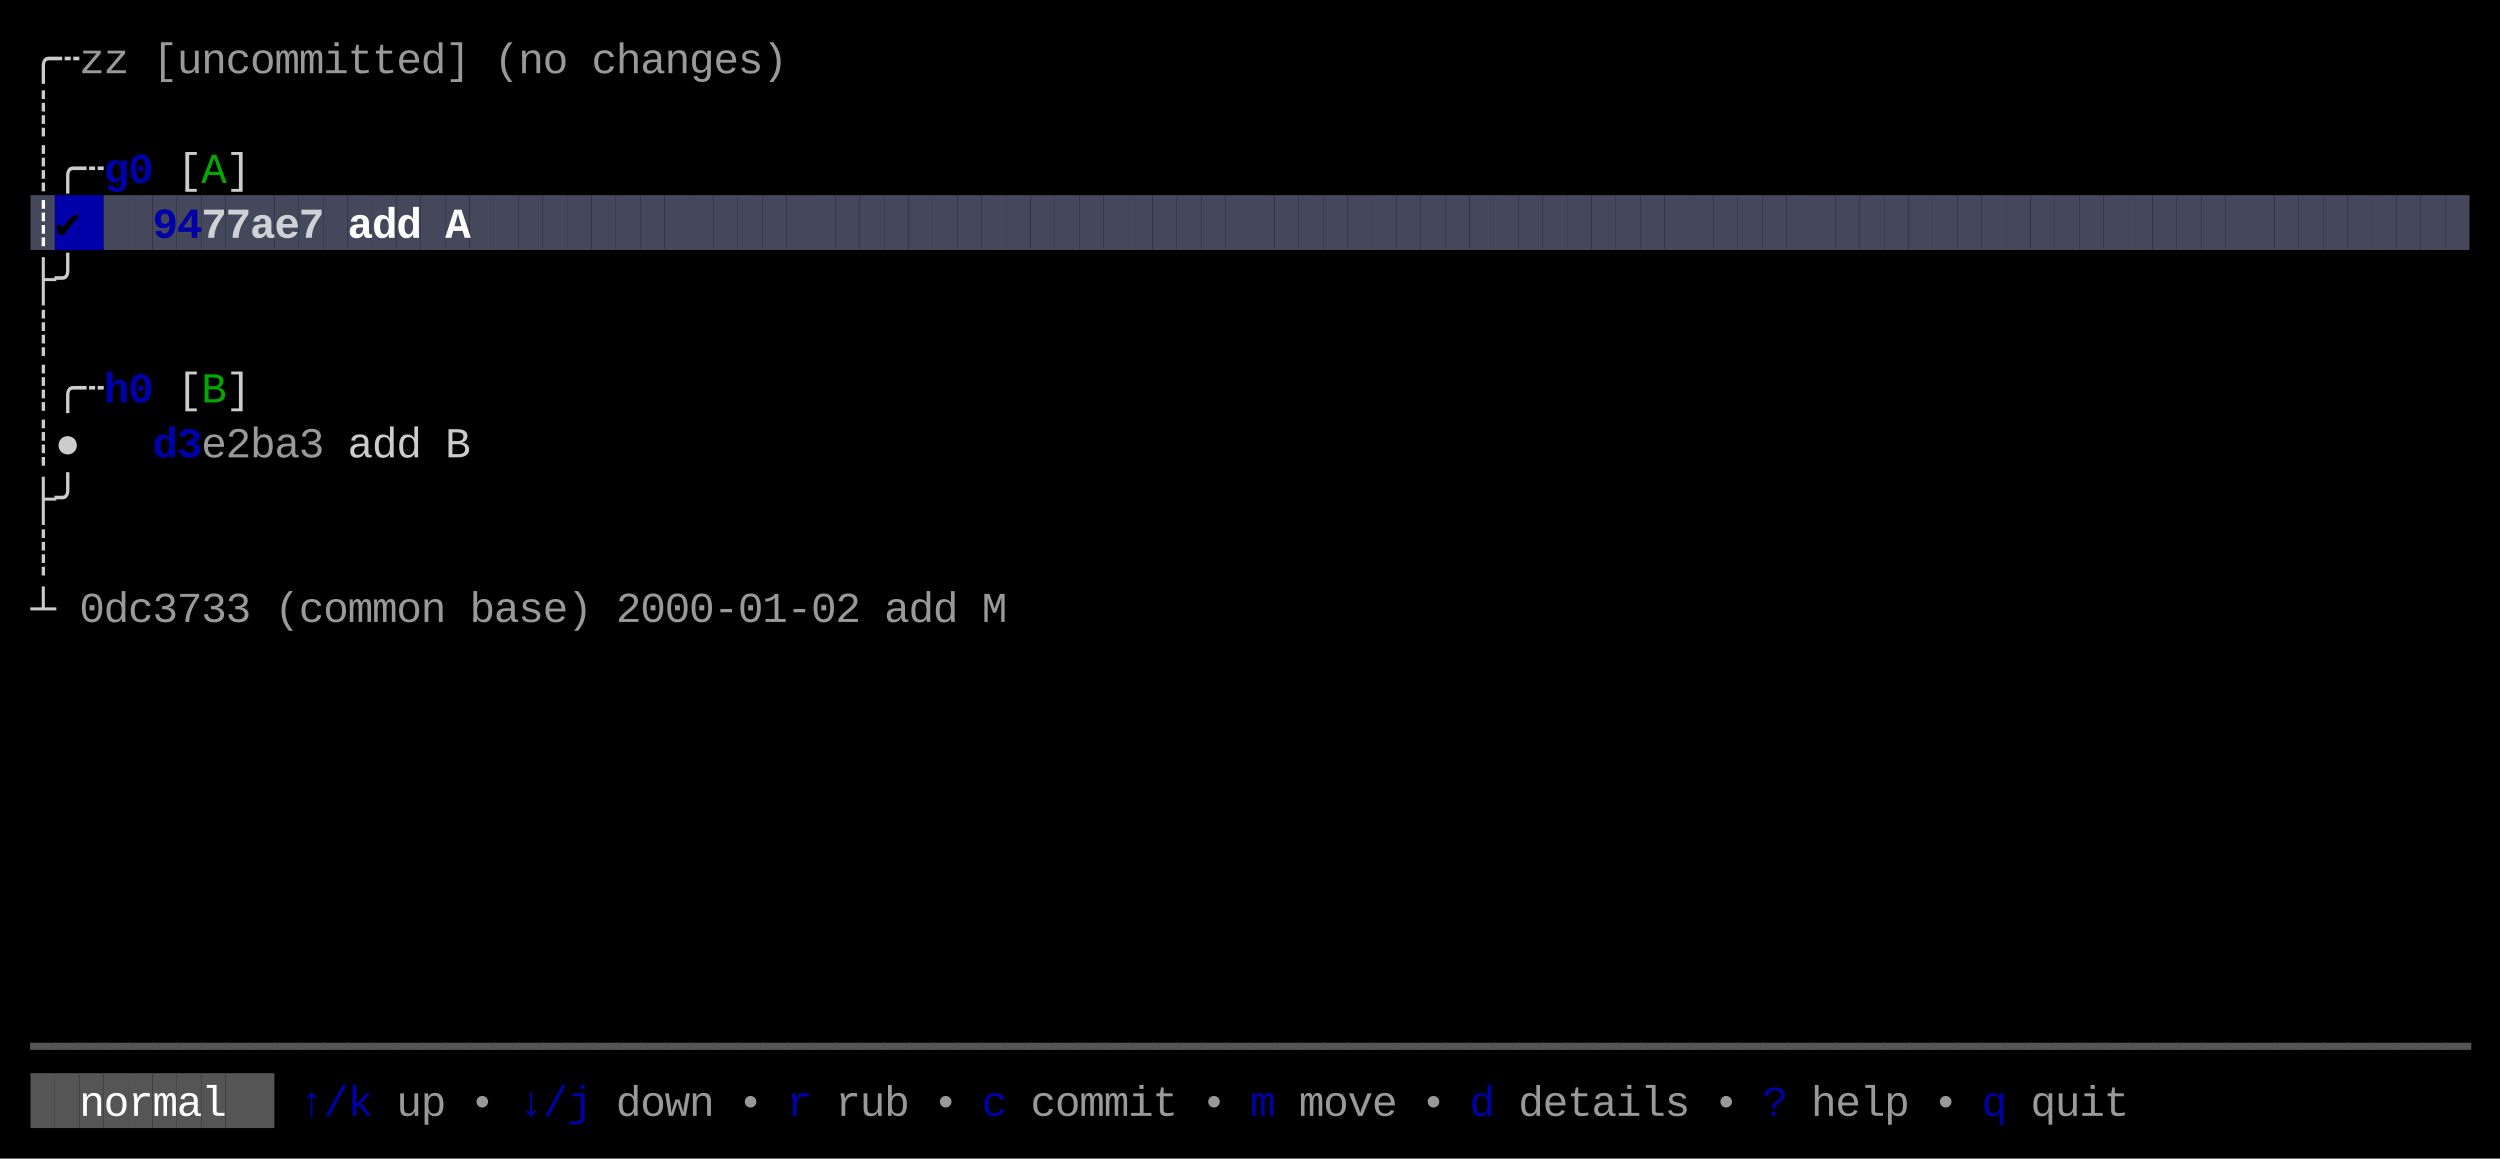
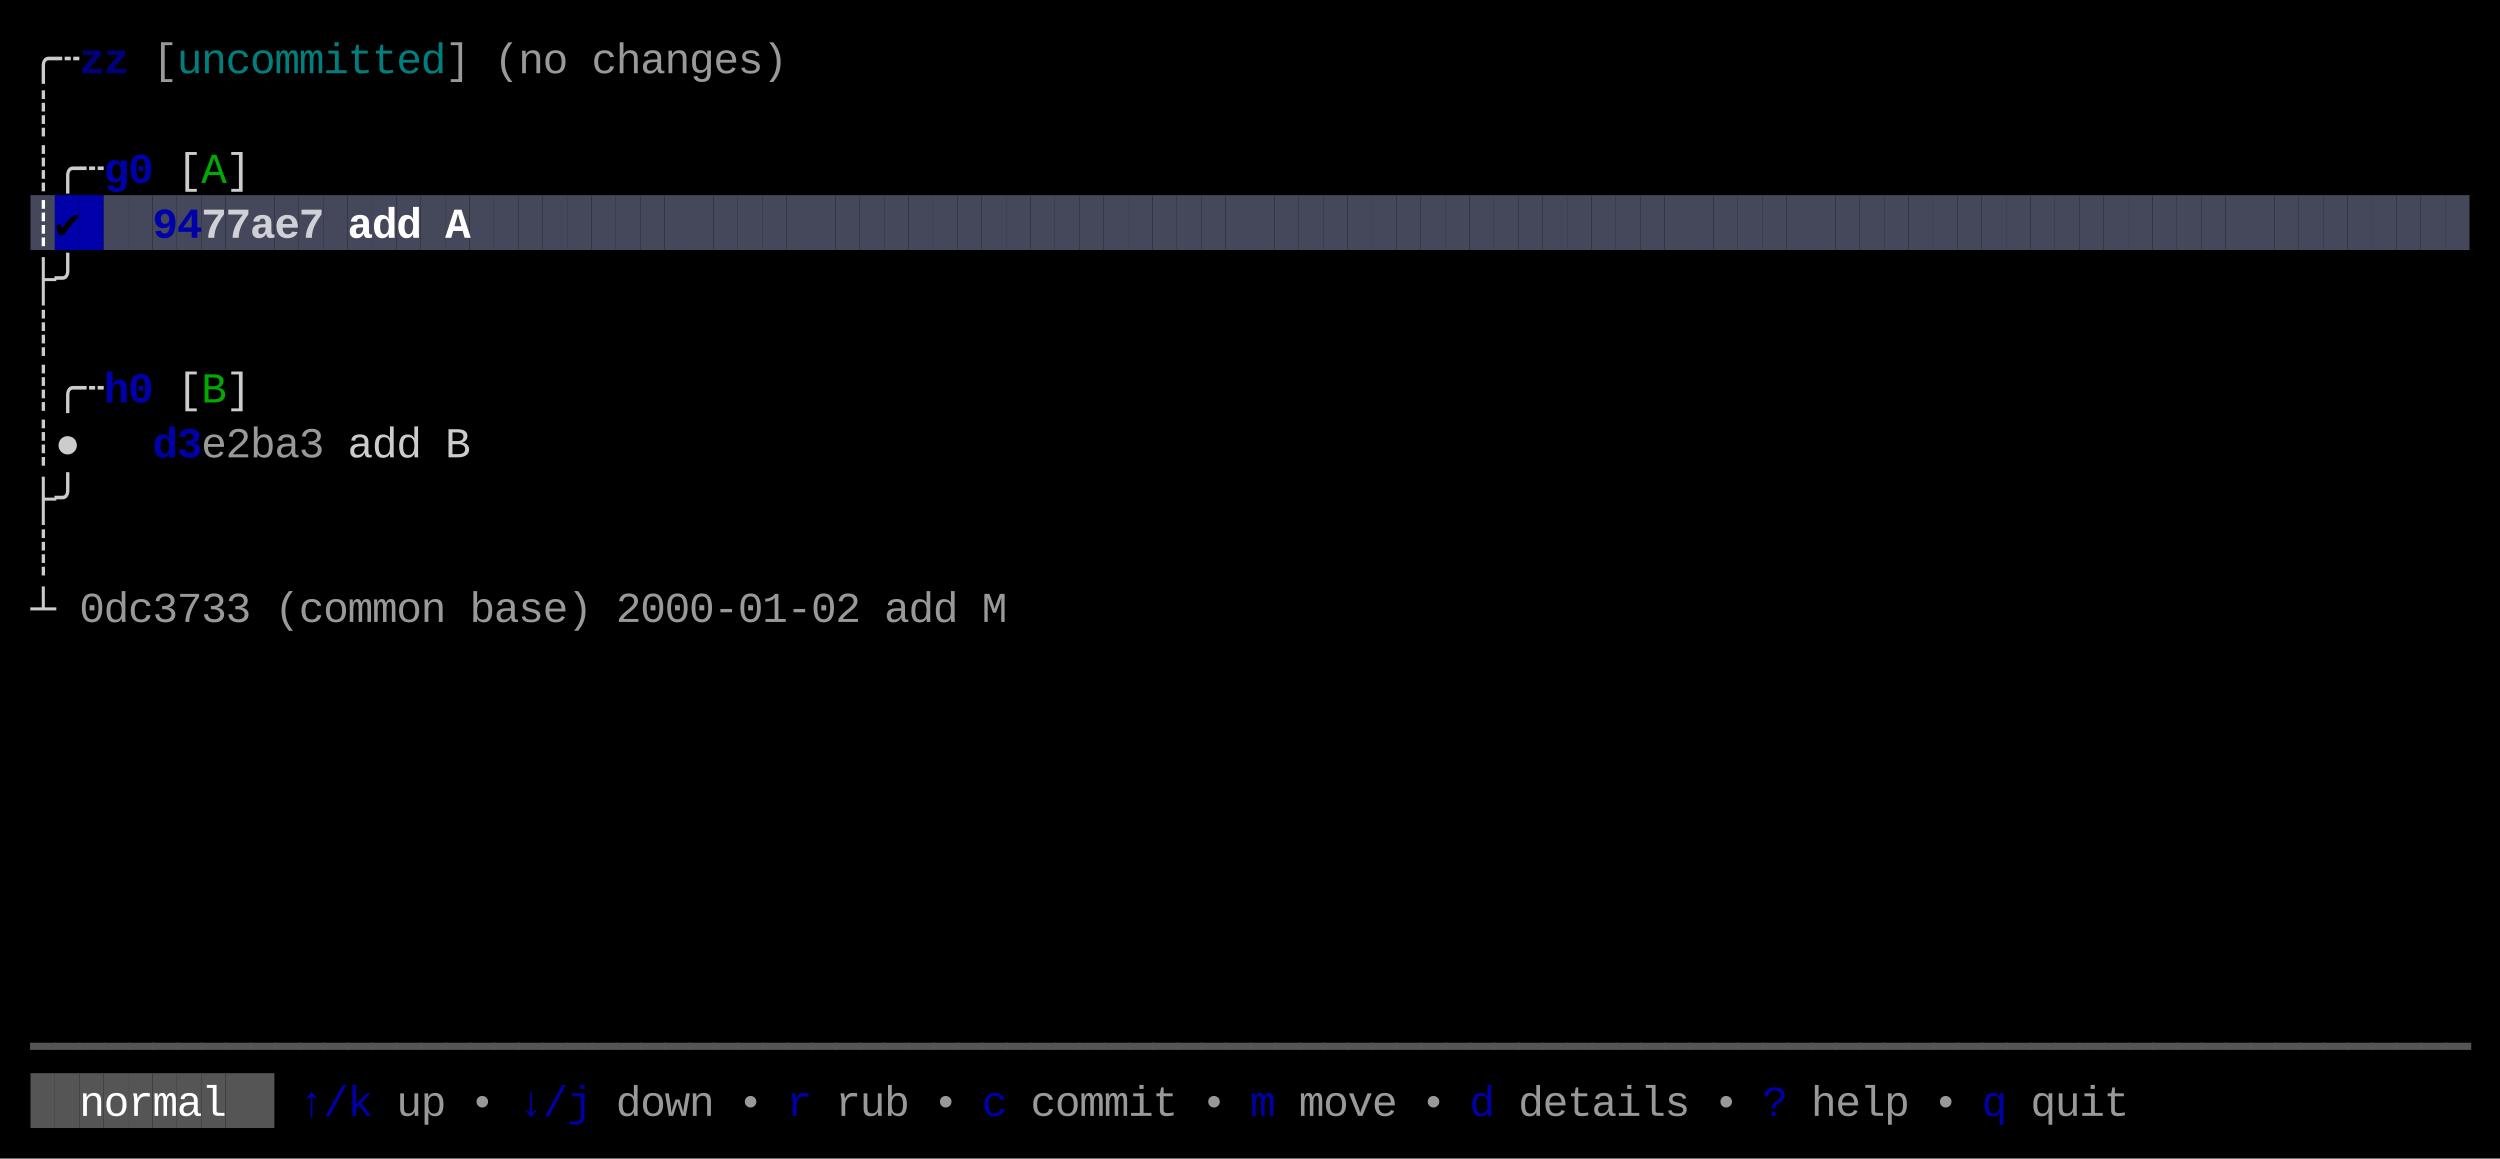
<svg xmlns="http://www.w3.org/2000/svg" width="820" height="380" viewBox="0 0 820 380">
  <rect x="0" y="0" width="820" height="380" fill="#000000" />
  <rect x="10" y="64" width="8" height="18" fill="#45475A" />
  <rect x="18" y="64" width="8" height="18" fill="#0000AA" />
  <rect x="26" y="64" width="8" height="18" fill="#0000AA" />
  <rect x="34" y="64" width="8" height="18" fill="#45475A" />
  <rect x="42" y="64" width="8" height="18" fill="#45475A" />
  <rect x="50" y="64" width="8" height="18" fill="#45475A" />
  <rect x="58" y="64" width="8" height="18" fill="#45475A" />
  <rect x="66" y="64" width="8" height="18" fill="#45475A" />
  <rect x="74" y="64" width="8" height="18" fill="#45475A" />
  <rect x="82" y="64" width="8" height="18" fill="#45475A" />
  <rect x="90" y="64" width="8" height="18" fill="#45475A" />
  <rect x="98" y="64" width="8" height="18" fill="#45475A" />
  <rect x="106" y="64" width="8" height="18" fill="#45475A" />
  <rect x="114" y="64" width="8" height="18" fill="#45475A" />
  <rect x="122" y="64" width="8" height="18" fill="#45475A" />
  <rect x="130" y="64" width="8" height="18" fill="#45475A" />
  <rect x="138" y="64" width="8" height="18" fill="#45475A" />
  <rect x="146" y="64" width="8" height="18" fill="#45475A" />
  <rect x="154" y="64" width="8" height="18" fill="#45475A" />
  <rect x="162" y="64" width="8" height="18" fill="#45475A" />
  <rect x="170" y="64" width="8" height="18" fill="#45475A" />
  <rect x="178" y="64" width="8" height="18" fill="#45475A" />
  <rect x="186" y="64" width="8" height="18" fill="#45475A" />
  <rect x="194" y="64" width="8" height="18" fill="#45475A" />
  <rect x="202" y="64" width="8" height="18" fill="#45475A" />
  <rect x="210" y="64" width="8" height="18" fill="#45475A" />
  <rect x="218" y="64" width="8" height="18" fill="#45475A" />
  <rect x="226" y="64" width="8" height="18" fill="#45475A" />
  <rect x="234" y="64" width="8" height="18" fill="#45475A" />
  <rect x="242" y="64" width="8" height="18" fill="#45475A" />
  <rect x="250" y="64" width="8" height="18" fill="#45475A" />
  <rect x="258" y="64" width="8" height="18" fill="#45475A" />
  <rect x="266" y="64" width="8" height="18" fill="#45475A" />
  <rect x="274" y="64" width="8" height="18" fill="#45475A" />
  <rect x="282" y="64" width="8" height="18" fill="#45475A" />
  <rect x="290" y="64" width="8" height="18" fill="#45475A" />
  <rect x="298" y="64" width="8" height="18" fill="#45475A" />
  <rect x="306" y="64" width="8" height="18" fill="#45475A" />
  <rect x="314" y="64" width="8" height="18" fill="#45475A" />
  <rect x="322" y="64" width="8" height="18" fill="#45475A" />
  <rect x="330" y="64" width="8" height="18" fill="#45475A" />
  <rect x="338" y="64" width="8" height="18" fill="#45475A" />
  <rect x="346" y="64" width="8" height="18" fill="#45475A" />
  <rect x="354" y="64" width="8" height="18" fill="#45475A" />
  <rect x="362" y="64" width="8" height="18" fill="#45475A" />
  <rect x="370" y="64" width="8" height="18" fill="#45475A" />
  <rect x="378" y="64" width="8" height="18" fill="#45475A" />
  <rect x="386" y="64" width="8" height="18" fill="#45475A" />
  <rect x="394" y="64" width="8" height="18" fill="#45475A" />
  <rect x="402" y="64" width="8" height="18" fill="#45475A" />
  <rect x="410" y="64" width="8" height="18" fill="#45475A" />
  <rect x="418" y="64" width="8" height="18" fill="#45475A" />
  <rect x="426" y="64" width="8" height="18" fill="#45475A" />
  <rect x="434" y="64" width="8" height="18" fill="#45475A" />
  <rect x="442" y="64" width="8" height="18" fill="#45475A" />
  <rect x="450" y="64" width="8" height="18" fill="#45475A" />
  <rect x="458" y="64" width="8" height="18" fill="#45475A" />
  <rect x="466" y="64" width="8" height="18" fill="#45475A" />
  <rect x="474" y="64" width="8" height="18" fill="#45475A" />
  <rect x="482" y="64" width="8" height="18" fill="#45475A" />
  <rect x="490" y="64" width="8" height="18" fill="#45475A" />
  <rect x="498" y="64" width="8" height="18" fill="#45475A" />
  <rect x="506" y="64" width="8" height="18" fill="#45475A" />
  <rect x="514" y="64" width="8" height="18" fill="#45475A" />
  <rect x="522" y="64" width="8" height="18" fill="#45475A" />
  <rect x="530" y="64" width="8" height="18" fill="#45475A" />
  <rect x="538" y="64" width="8" height="18" fill="#45475A" />
  <rect x="546" y="64" width="8" height="18" fill="#45475A" />
  <rect x="554" y="64" width="8" height="18" fill="#45475A" />
  <rect x="562" y="64" width="8" height="18" fill="#45475A" />
  <rect x="570" y="64" width="8" height="18" fill="#45475A" />
  <rect x="578" y="64" width="8" height="18" fill="#45475A" />
  <rect x="586" y="64" width="8" height="18" fill="#45475A" />
  <rect x="594" y="64" width="8" height="18" fill="#45475A" />
  <rect x="602" y="64" width="8" height="18" fill="#45475A" />
  <rect x="610" y="64" width="8" height="18" fill="#45475A" />
  <rect x="618" y="64" width="8" height="18" fill="#45475A" />
  <rect x="626" y="64" width="8" height="18" fill="#45475A" />
  <rect x="634" y="64" width="8" height="18" fill="#45475A" />
  <rect x="642" y="64" width="8" height="18" fill="#45475A" />
  <rect x="650" y="64" width="8" height="18" fill="#45475A" />
  <rect x="658" y="64" width="8" height="18" fill="#45475A" />
  <rect x="666" y="64" width="8" height="18" fill="#45475A" />
  <rect x="674" y="64" width="8" height="18" fill="#45475A" />
  <rect x="682" y="64" width="8" height="18" fill="#45475A" />
  <rect x="690" y="64" width="8" height="18" fill="#45475A" />
  <rect x="698" y="64" width="8" height="18" fill="#45475A" />
  <rect x="706" y="64" width="8" height="18" fill="#45475A" />
  <rect x="714" y="64" width="8" height="18" fill="#45475A" />
  <rect x="722" y="64" width="8" height="18" fill="#45475A" />
  <rect x="730" y="64" width="8" height="18" fill="#45475A" />
  <rect x="738" y="64" width="8" height="18" fill="#45475A" />
  <rect x="746" y="64" width="8" height="18" fill="#45475A" />
  <rect x="754" y="64" width="8" height="18" fill="#45475A" />
  <rect x="762" y="64" width="8" height="18" fill="#45475A" />
  <rect x="770" y="64" width="8" height="18" fill="#45475A" />
  <rect x="778" y="64" width="8" height="18" fill="#45475A" />
  <rect x="786" y="64" width="8" height="18" fill="#45475A" />
  <rect x="794" y="64" width="8" height="18" fill="#45475A" />
  <rect x="802" y="64" width="8" height="18" fill="#45475A" />
  <rect x="10" y="352" width="8" height="18" fill="#555555" />
  <rect x="18" y="352" width="8" height="18" fill="#555555" />
  <rect x="26" y="352" width="8" height="18" fill="#555555" />
  <rect x="34" y="352" width="8" height="18" fill="#555555" />
  <rect x="42" y="352" width="8" height="18" fill="#555555" />
  <rect x="50" y="352" width="8" height="18" fill="#555555" />
  <rect x="58" y="352" width="8" height="18" fill="#555555" />
  <rect x="66" y="352" width="8" height="18" fill="#555555" />
  <rect x="74" y="352" width="8" height="18" fill="#555555" />
  <rect x="82" y="352" width="8" height="18" fill="#555555" />
  <text x="10" y="24" style="fill:#CCCCCC;" font-family="Menlo, Monaco, 'Courier New', monospace" font-size="14" xml:space="preserve">╭</text>
  <text x="18" y="24" style="fill:#CCCCCC;" font-family="Menlo, Monaco, 'Courier New', monospace" font-size="14" xml:space="preserve">┄</text>
-   <text x="26" y="24" style="fill:#CCCCCC;opacity:0.75;" font-family="Menlo, Monaco, 'Courier New', monospace" font-size="14" xml:space="preserve">z</text>
-   <text x="34" y="24" style="fill:#CCCCCC;opacity:0.75;" font-family="Menlo, Monaco, 'Courier New', monospace" font-size="14" xml:space="preserve">z</text>
+   <text x="26" y="24" style="fill:#0000AA;font-weight:bold;opacity:0.75;" font-family="Menlo, Monaco, 'Courier New', monospace" font-size="14" xml:space="preserve">z</text>
+   <text x="34" y="24" style="fill:#0000AA;font-weight:bold;opacity:0.75;" font-family="Menlo, Monaco, 'Courier New', monospace" font-size="14" xml:space="preserve">z</text>
  <text x="50" y="24" style="fill:#CCCCCC;opacity:0.75;" font-family="Menlo, Monaco, 'Courier New', monospace" font-size="14" xml:space="preserve">[</text>
-   <text x="58" y="24" style="fill:#CCCCCC;opacity:0.75;" font-family="Menlo, Monaco, 'Courier New', monospace" font-size="14" xml:space="preserve">u</text>
-   <text x="66" y="24" style="fill:#CCCCCC;opacity:0.75;" font-family="Menlo, Monaco, 'Courier New', monospace" font-size="14" xml:space="preserve">n</text>
-   <text x="74" y="24" style="fill:#CCCCCC;opacity:0.75;" font-family="Menlo, Monaco, 'Courier New', monospace" font-size="14" xml:space="preserve">c</text>
-   <text x="82" y="24" style="fill:#CCCCCC;opacity:0.75;" font-family="Menlo, Monaco, 'Courier New', monospace" font-size="14" xml:space="preserve">o</text>
-   <text x="90" y="24" style="fill:#CCCCCC;opacity:0.75;" font-family="Menlo, Monaco, 'Courier New', monospace" font-size="14" xml:space="preserve">m</text>
-   <text x="98" y="24" style="fill:#CCCCCC;opacity:0.75;" font-family="Menlo, Monaco, 'Courier New', monospace" font-size="14" xml:space="preserve">m</text>
-   <text x="106" y="24" style="fill:#CCCCCC;opacity:0.75;" font-family="Menlo, Monaco, 'Courier New', monospace" font-size="14" xml:space="preserve">i</text>
-   <text x="114" y="24" style="fill:#CCCCCC;opacity:0.75;" font-family="Menlo, Monaco, 'Courier New', monospace" font-size="14" xml:space="preserve">t</text>
-   <text x="122" y="24" style="fill:#CCCCCC;opacity:0.75;" font-family="Menlo, Monaco, 'Courier New', monospace" font-size="14" xml:space="preserve">t</text>
-   <text x="130" y="24" style="fill:#CCCCCC;opacity:0.75;" font-family="Menlo, Monaco, 'Courier New', monospace" font-size="14" xml:space="preserve">e</text>
-   <text x="138" y="24" style="fill:#CCCCCC;opacity:0.75;" font-family="Menlo, Monaco, 'Courier New', monospace" font-size="14" xml:space="preserve">d</text>
+   <text x="58" y="24" style="fill:#00AAAA;opacity:0.75;" font-family="Menlo, Monaco, 'Courier New', monospace" font-size="14" xml:space="preserve">u</text>
+   <text x="66" y="24" style="fill:#00AAAA;opacity:0.75;" font-family="Menlo, Monaco, 'Courier New', monospace" font-size="14" xml:space="preserve">n</text>
+   <text x="74" y="24" style="fill:#00AAAA;opacity:0.75;" font-family="Menlo, Monaco, 'Courier New', monospace" font-size="14" xml:space="preserve">c</text>
+   <text x="82" y="24" style="fill:#00AAAA;opacity:0.75;" font-family="Menlo, Monaco, 'Courier New', monospace" font-size="14" xml:space="preserve">o</text>
+   <text x="90" y="24" style="fill:#00AAAA;opacity:0.75;" font-family="Menlo, Monaco, 'Courier New', monospace" font-size="14" xml:space="preserve">m</text>
+   <text x="98" y="24" style="fill:#00AAAA;opacity:0.75;" font-family="Menlo, Monaco, 'Courier New', monospace" font-size="14" xml:space="preserve">m</text>
+   <text x="106" y="24" style="fill:#00AAAA;opacity:0.75;" font-family="Menlo, Monaco, 'Courier New', monospace" font-size="14" xml:space="preserve">i</text>
+   <text x="114" y="24" style="fill:#00AAAA;opacity:0.75;" font-family="Menlo, Monaco, 'Courier New', monospace" font-size="14" xml:space="preserve">t</text>
+   <text x="122" y="24" style="fill:#00AAAA;opacity:0.75;" font-family="Menlo, Monaco, 'Courier New', monospace" font-size="14" xml:space="preserve">t</text>
+   <text x="130" y="24" style="fill:#00AAAA;opacity:0.75;" font-family="Menlo, Monaco, 'Courier New', monospace" font-size="14" xml:space="preserve">e</text>
+   <text x="138" y="24" style="fill:#00AAAA;opacity:0.75;" font-family="Menlo, Monaco, 'Courier New', monospace" font-size="14" xml:space="preserve">d</text>
  <text x="146" y="24" style="fill:#CCCCCC;opacity:0.75;" font-family="Menlo, Monaco, 'Courier New', monospace" font-size="14" xml:space="preserve">]</text>
  <text x="162" y="24" style="fill:#CCCCCC;opacity:0.75;" font-family="Menlo, Monaco, 'Courier New', monospace" font-size="14" xml:space="preserve">(</text>
  <text x="170" y="24" style="fill:#CCCCCC;opacity:0.75;" font-family="Menlo, Monaco, 'Courier New', monospace" font-size="14" xml:space="preserve">n</text>
  <text x="178" y="24" style="fill:#CCCCCC;opacity:0.75;" font-family="Menlo, Monaco, 'Courier New', monospace" font-size="14" xml:space="preserve">o</text>
  <text x="194" y="24" style="fill:#CCCCCC;opacity:0.75;" font-family="Menlo, Monaco, 'Courier New', monospace" font-size="14" xml:space="preserve">c</text>
  <text x="202" y="24" style="fill:#CCCCCC;opacity:0.75;" font-family="Menlo, Monaco, 'Courier New', monospace" font-size="14" xml:space="preserve">h</text>
  <text x="210" y="24" style="fill:#CCCCCC;opacity:0.75;" font-family="Menlo, Monaco, 'Courier New', monospace" font-size="14" xml:space="preserve">a</text>
  <text x="218" y="24" style="fill:#CCCCCC;opacity:0.75;" font-family="Menlo, Monaco, 'Courier New', monospace" font-size="14" xml:space="preserve">n</text>
  <text x="226" y="24" style="fill:#CCCCCC;opacity:0.75;" font-family="Menlo, Monaco, 'Courier New', monospace" font-size="14" xml:space="preserve">g</text>
  <text x="234" y="24" style="fill:#CCCCCC;opacity:0.75;" font-family="Menlo, Monaco, 'Courier New', monospace" font-size="14" xml:space="preserve">e</text>
  <text x="242" y="24" style="fill:#CCCCCC;opacity:0.75;" font-family="Menlo, Monaco, 'Courier New', monospace" font-size="14" xml:space="preserve">s</text>
  <text x="250" y="24" style="fill:#CCCCCC;opacity:0.75;" font-family="Menlo, Monaco, 'Courier New', monospace" font-size="14" xml:space="preserve">)</text>
  <text x="10" y="42" style="fill:#CCCCCC;" font-family="Menlo, Monaco, 'Courier New', monospace" font-size="14" xml:space="preserve">┊</text>
  <text x="10" y="60" style="fill:#CCCCCC;" font-family="Menlo, Monaco, 'Courier New', monospace" font-size="14" xml:space="preserve">┊</text>
  <text x="18" y="60" style="fill:#CCCCCC;" font-family="Menlo, Monaco, 'Courier New', monospace" font-size="14" xml:space="preserve">╭</text>
  <text x="26" y="60" style="fill:#CCCCCC;" font-family="Menlo, Monaco, 'Courier New', monospace" font-size="14" xml:space="preserve">┄</text>
  <text x="34" y="60" style="fill:#0000AA;font-weight:bold;" font-family="Menlo, Monaco, 'Courier New', monospace" font-size="14" xml:space="preserve">g</text>
  <text x="42" y="60" style="fill:#0000AA;font-weight:bold;" font-family="Menlo, Monaco, 'Courier New', monospace" font-size="14" xml:space="preserve">0</text>
  <text x="58" y="60" style="fill:#CCCCCC;" font-family="Menlo, Monaco, 'Courier New', monospace" font-size="14" xml:space="preserve">[</text>
  <text x="66" y="60" style="fill:#00AA00;" font-family="Menlo, Monaco, 'Courier New', monospace" font-size="14" xml:space="preserve">A</text>
  <text x="74" y="60" style="fill:#CCCCCC;" font-family="Menlo, Monaco, 'Courier New', monospace" font-size="14" xml:space="preserve">]</text>
  <text x="10" y="78" style="fill:#FFFFFF;font-weight:bold;" font-family="Menlo, Monaco, 'Courier New', monospace" font-size="14" xml:space="preserve">┊</text>
  <text x="18" y="78" style="fill:#000000;font-weight:bold;" font-family="Menlo, Monaco, 'Courier New', monospace" font-size="14" xml:space="preserve">✔︎</text>
  <text x="50" y="78" style="fill:#0000AA;font-weight:bold;" font-family="Menlo, Monaco, 'Courier New', monospace" font-size="14" xml:space="preserve">9</text>
  <text x="58" y="78" style="fill:#0000AA;font-weight:bold;" font-family="Menlo, Monaco, 'Courier New', monospace" font-size="14" xml:space="preserve">4</text>
  <text x="66" y="78" style="fill:#FFFFFF;font-weight:bold;opacity:0.75;" font-family="Menlo, Monaco, 'Courier New', monospace" font-size="14" xml:space="preserve">7</text>
  <text x="74" y="78" style="fill:#FFFFFF;font-weight:bold;opacity:0.75;" font-family="Menlo, Monaco, 'Courier New', monospace" font-size="14" xml:space="preserve">7</text>
  <text x="82" y="78" style="fill:#FFFFFF;font-weight:bold;opacity:0.75;" font-family="Menlo, Monaco, 'Courier New', monospace" font-size="14" xml:space="preserve">a</text>
  <text x="90" y="78" style="fill:#FFFFFF;font-weight:bold;opacity:0.75;" font-family="Menlo, Monaco, 'Courier New', monospace" font-size="14" xml:space="preserve">e</text>
  <text x="98" y="78" style="fill:#FFFFFF;font-weight:bold;opacity:0.75;" font-family="Menlo, Monaco, 'Courier New', monospace" font-size="14" xml:space="preserve">7</text>
  <text x="114" y="78" style="fill:#FFFFFF;font-weight:bold;" font-family="Menlo, Monaco, 'Courier New', monospace" font-size="14" xml:space="preserve">a</text>
  <text x="122" y="78" style="fill:#FFFFFF;font-weight:bold;" font-family="Menlo, Monaco, 'Courier New', monospace" font-size="14" xml:space="preserve">d</text>
  <text x="130" y="78" style="fill:#FFFFFF;font-weight:bold;" font-family="Menlo, Monaco, 'Courier New', monospace" font-size="14" xml:space="preserve">d</text>
  <text x="146" y="78" style="fill:#FFFFFF;font-weight:bold;" font-family="Menlo, Monaco, 'Courier New', monospace" font-size="14" xml:space="preserve">A</text>
  <text x="10" y="96" style="fill:#CCCCCC;" font-family="Menlo, Monaco, 'Courier New', monospace" font-size="14" xml:space="preserve">├</text>
  <text x="18" y="96" style="fill:#CCCCCC;" font-family="Menlo, Monaco, 'Courier New', monospace" font-size="14" xml:space="preserve">╯</text>
  <text x="10" y="114" style="fill:#CCCCCC;" font-family="Menlo, Monaco, 'Courier New', monospace" font-size="14" xml:space="preserve">┊</text>
  <text x="10" y="132" style="fill:#CCCCCC;" font-family="Menlo, Monaco, 'Courier New', monospace" font-size="14" xml:space="preserve">┊</text>
  <text x="18" y="132" style="fill:#CCCCCC;" font-family="Menlo, Monaco, 'Courier New', monospace" font-size="14" xml:space="preserve">╭</text>
  <text x="26" y="132" style="fill:#CCCCCC;" font-family="Menlo, Monaco, 'Courier New', monospace" font-size="14" xml:space="preserve">┄</text>
  <text x="34" y="132" style="fill:#0000AA;font-weight:bold;" font-family="Menlo, Monaco, 'Courier New', monospace" font-size="14" xml:space="preserve">h</text>
  <text x="42" y="132" style="fill:#0000AA;font-weight:bold;" font-family="Menlo, Monaco, 'Courier New', monospace" font-size="14" xml:space="preserve">0</text>
  <text x="58" y="132" style="fill:#CCCCCC;" font-family="Menlo, Monaco, 'Courier New', monospace" font-size="14" xml:space="preserve">[</text>
  <text x="66" y="132" style="fill:#00AA00;" font-family="Menlo, Monaco, 'Courier New', monospace" font-size="14" xml:space="preserve">B</text>
  <text x="74" y="132" style="fill:#CCCCCC;" font-family="Menlo, Monaco, 'Courier New', monospace" font-size="14" xml:space="preserve">]</text>
  <text x="10" y="150" style="fill:#CCCCCC;" font-family="Menlo, Monaco, 'Courier New', monospace" font-size="14" xml:space="preserve">┊</text>
  <text x="18" y="150" style="fill:#CCCCCC;" font-family="Menlo, Monaco, 'Courier New', monospace" font-size="14" xml:space="preserve">●</text>
  <text x="50" y="150" style="fill:#0000AA;font-weight:bold;" font-family="Menlo, Monaco, 'Courier New', monospace" font-size="14" xml:space="preserve">d</text>
  <text x="58" y="150" style="fill:#0000AA;font-weight:bold;" font-family="Menlo, Monaco, 'Courier New', monospace" font-size="14" xml:space="preserve">3</text>
  <text x="66" y="150" style="fill:#CCCCCC;opacity:0.75;" font-family="Menlo, Monaco, 'Courier New', monospace" font-size="14" xml:space="preserve">e</text>
  <text x="74" y="150" style="fill:#CCCCCC;opacity:0.75;" font-family="Menlo, Monaco, 'Courier New', monospace" font-size="14" xml:space="preserve">2</text>
  <text x="82" y="150" style="fill:#CCCCCC;opacity:0.75;" font-family="Menlo, Monaco, 'Courier New', monospace" font-size="14" xml:space="preserve">b</text>
  <text x="90" y="150" style="fill:#CCCCCC;opacity:0.75;" font-family="Menlo, Monaco, 'Courier New', monospace" font-size="14" xml:space="preserve">a</text>
  <text x="98" y="150" style="fill:#CCCCCC;opacity:0.75;" font-family="Menlo, Monaco, 'Courier New', monospace" font-size="14" xml:space="preserve">3</text>
  <text x="114" y="150" style="fill:#CCCCCC;" font-family="Menlo, Monaco, 'Courier New', monospace" font-size="14" xml:space="preserve">a</text>
  <text x="122" y="150" style="fill:#CCCCCC;" font-family="Menlo, Monaco, 'Courier New', monospace" font-size="14" xml:space="preserve">d</text>
  <text x="130" y="150" style="fill:#CCCCCC;" font-family="Menlo, Monaco, 'Courier New', monospace" font-size="14" xml:space="preserve">d</text>
  <text x="146" y="150" style="fill:#CCCCCC;" font-family="Menlo, Monaco, 'Courier New', monospace" font-size="14" xml:space="preserve">B</text>
  <text x="10" y="168" style="fill:#CCCCCC;" font-family="Menlo, Monaco, 'Courier New', monospace" font-size="14" xml:space="preserve">├</text>
  <text x="18" y="168" style="fill:#CCCCCC;" font-family="Menlo, Monaco, 'Courier New', monospace" font-size="14" xml:space="preserve">╯</text>
  <text x="10" y="186" style="fill:#CCCCCC;" font-family="Menlo, Monaco, 'Courier New', monospace" font-size="14" xml:space="preserve">┊</text>
  <text x="10" y="204" style="fill:#CCCCCC;" font-family="Menlo, Monaco, 'Courier New', monospace" font-size="14" xml:space="preserve">┴</text>
  <text x="26" y="204" style="fill:#CCCCCC;opacity:0.75;" font-family="Menlo, Monaco, 'Courier New', monospace" font-size="14" xml:space="preserve">0</text>
  <text x="34" y="204" style="fill:#CCCCCC;opacity:0.75;" font-family="Menlo, Monaco, 'Courier New', monospace" font-size="14" xml:space="preserve">d</text>
  <text x="42" y="204" style="fill:#CCCCCC;opacity:0.75;" font-family="Menlo, Monaco, 'Courier New', monospace" font-size="14" xml:space="preserve">c</text>
  <text x="50" y="204" style="fill:#CCCCCC;opacity:0.75;" font-family="Menlo, Monaco, 'Courier New', monospace" font-size="14" xml:space="preserve">3</text>
  <text x="58" y="204" style="fill:#CCCCCC;opacity:0.75;" font-family="Menlo, Monaco, 'Courier New', monospace" font-size="14" xml:space="preserve">7</text>
  <text x="66" y="204" style="fill:#CCCCCC;opacity:0.75;" font-family="Menlo, Monaco, 'Courier New', monospace" font-size="14" xml:space="preserve">3</text>
  <text x="74" y="204" style="fill:#CCCCCC;opacity:0.75;" font-family="Menlo, Monaco, 'Courier New', monospace" font-size="14" xml:space="preserve">3</text>
  <text x="90" y="204" style="fill:#CCCCCC;opacity:0.75;" font-family="Menlo, Monaco, 'Courier New', monospace" font-size="14" xml:space="preserve">(</text>
  <text x="98" y="204" style="fill:#CCCCCC;opacity:0.75;" font-family="Menlo, Monaco, 'Courier New', monospace" font-size="14" xml:space="preserve">c</text>
  <text x="106" y="204" style="fill:#CCCCCC;opacity:0.75;" font-family="Menlo, Monaco, 'Courier New', monospace" font-size="14" xml:space="preserve">o</text>
  <text x="114" y="204" style="fill:#CCCCCC;opacity:0.75;" font-family="Menlo, Monaco, 'Courier New', monospace" font-size="14" xml:space="preserve">m</text>
  <text x="122" y="204" style="fill:#CCCCCC;opacity:0.75;" font-family="Menlo, Monaco, 'Courier New', monospace" font-size="14" xml:space="preserve">m</text>
  <text x="130" y="204" style="fill:#CCCCCC;opacity:0.75;" font-family="Menlo, Monaco, 'Courier New', monospace" font-size="14" xml:space="preserve">o</text>
  <text x="138" y="204" style="fill:#CCCCCC;opacity:0.75;" font-family="Menlo, Monaco, 'Courier New', monospace" font-size="14" xml:space="preserve">n</text>
  <text x="154" y="204" style="fill:#CCCCCC;opacity:0.75;" font-family="Menlo, Monaco, 'Courier New', monospace" font-size="14" xml:space="preserve">b</text>
  <text x="162" y="204" style="fill:#CCCCCC;opacity:0.75;" font-family="Menlo, Monaco, 'Courier New', monospace" font-size="14" xml:space="preserve">a</text>
  <text x="170" y="204" style="fill:#CCCCCC;opacity:0.75;" font-family="Menlo, Monaco, 'Courier New', monospace" font-size="14" xml:space="preserve">s</text>
  <text x="178" y="204" style="fill:#CCCCCC;opacity:0.75;" font-family="Menlo, Monaco, 'Courier New', monospace" font-size="14" xml:space="preserve">e</text>
  <text x="186" y="204" style="fill:#CCCCCC;opacity:0.75;" font-family="Menlo, Monaco, 'Courier New', monospace" font-size="14" xml:space="preserve">)</text>
  <text x="202" y="204" style="fill:#CCCCCC;opacity:0.75;" font-family="Menlo, Monaco, 'Courier New', monospace" font-size="14" xml:space="preserve">2</text>
  <text x="210" y="204" style="fill:#CCCCCC;opacity:0.75;" font-family="Menlo, Monaco, 'Courier New', monospace" font-size="14" xml:space="preserve">0</text>
  <text x="218" y="204" style="fill:#CCCCCC;opacity:0.75;" font-family="Menlo, Monaco, 'Courier New', monospace" font-size="14" xml:space="preserve">0</text>
  <text x="226" y="204" style="fill:#CCCCCC;opacity:0.75;" font-family="Menlo, Monaco, 'Courier New', monospace" font-size="14" xml:space="preserve">0</text>
  <text x="234" y="204" style="fill:#CCCCCC;opacity:0.75;" font-family="Menlo, Monaco, 'Courier New', monospace" font-size="14" xml:space="preserve">-</text>
  <text x="242" y="204" style="fill:#CCCCCC;opacity:0.75;" font-family="Menlo, Monaco, 'Courier New', monospace" font-size="14" xml:space="preserve">0</text>
  <text x="250" y="204" style="fill:#CCCCCC;opacity:0.75;" font-family="Menlo, Monaco, 'Courier New', monospace" font-size="14" xml:space="preserve">1</text>
  <text x="258" y="204" style="fill:#CCCCCC;opacity:0.75;" font-family="Menlo, Monaco, 'Courier New', monospace" font-size="14" xml:space="preserve">-</text>
  <text x="266" y="204" style="fill:#CCCCCC;opacity:0.75;" font-family="Menlo, Monaco, 'Courier New', monospace" font-size="14" xml:space="preserve">0</text>
  <text x="274" y="204" style="fill:#CCCCCC;opacity:0.75;" font-family="Menlo, Monaco, 'Courier New', monospace" font-size="14" xml:space="preserve">2</text>
  <text x="290" y="204" style="fill:#CCCCCC;opacity:0.75;" font-family="Menlo, Monaco, 'Courier New', monospace" font-size="14" xml:space="preserve">a</text>
  <text x="298" y="204" style="fill:#CCCCCC;opacity:0.75;" font-family="Menlo, Monaco, 'Courier New', monospace" font-size="14" xml:space="preserve">d</text>
  <text x="306" y="204" style="fill:#CCCCCC;opacity:0.75;" font-family="Menlo, Monaco, 'Courier New', monospace" font-size="14" xml:space="preserve">d</text>
  <text x="322" y="204" style="fill:#CCCCCC;opacity:0.75;" font-family="Menlo, Monaco, 'Courier New', monospace" font-size="14" xml:space="preserve">M</text>
  <text x="10" y="348" style="fill:#555555;" font-family="Menlo, Monaco, 'Courier New', monospace" font-size="14" xml:space="preserve">━</text>
  <text x="18" y="348" style="fill:#555555;" font-family="Menlo, Monaco, 'Courier New', monospace" font-size="14" xml:space="preserve">━</text>
  <text x="26" y="348" style="fill:#555555;" font-family="Menlo, Monaco, 'Courier New', monospace" font-size="14" xml:space="preserve">━</text>
  <text x="34" y="348" style="fill:#555555;" font-family="Menlo, Monaco, 'Courier New', monospace" font-size="14" xml:space="preserve">━</text>
  <text x="42" y="348" style="fill:#555555;" font-family="Menlo, Monaco, 'Courier New', monospace" font-size="14" xml:space="preserve">━</text>
  <text x="50" y="348" style="fill:#555555;" font-family="Menlo, Monaco, 'Courier New', monospace" font-size="14" xml:space="preserve">━</text>
  <text x="58" y="348" style="fill:#555555;" font-family="Menlo, Monaco, 'Courier New', monospace" font-size="14" xml:space="preserve">━</text>
  <text x="66" y="348" style="fill:#555555;" font-family="Menlo, Monaco, 'Courier New', monospace" font-size="14" xml:space="preserve">━</text>
  <text x="74" y="348" style="fill:#555555;" font-family="Menlo, Monaco, 'Courier New', monospace" font-size="14" xml:space="preserve">━</text>
  <text x="82" y="348" style="fill:#555555;" font-family="Menlo, Monaco, 'Courier New', monospace" font-size="14" xml:space="preserve">━</text>
  <text x="90" y="348" style="fill:#555555;" font-family="Menlo, Monaco, 'Courier New', monospace" font-size="14" xml:space="preserve">━</text>
  <text x="98" y="348" style="fill:#555555;" font-family="Menlo, Monaco, 'Courier New', monospace" font-size="14" xml:space="preserve">━</text>
  <text x="106" y="348" style="fill:#555555;" font-family="Menlo, Monaco, 'Courier New', monospace" font-size="14" xml:space="preserve">━</text>
  <text x="114" y="348" style="fill:#555555;" font-family="Menlo, Monaco, 'Courier New', monospace" font-size="14" xml:space="preserve">━</text>
  <text x="122" y="348" style="fill:#555555;" font-family="Menlo, Monaco, 'Courier New', monospace" font-size="14" xml:space="preserve">━</text>
  <text x="130" y="348" style="fill:#555555;" font-family="Menlo, Monaco, 'Courier New', monospace" font-size="14" xml:space="preserve">━</text>
  <text x="138" y="348" style="fill:#555555;" font-family="Menlo, Monaco, 'Courier New', monospace" font-size="14" xml:space="preserve">━</text>
  <text x="146" y="348" style="fill:#555555;" font-family="Menlo, Monaco, 'Courier New', monospace" font-size="14" xml:space="preserve">━</text>
  <text x="154" y="348" style="fill:#555555;" font-family="Menlo, Monaco, 'Courier New', monospace" font-size="14" xml:space="preserve">━</text>
  <text x="162" y="348" style="fill:#555555;" font-family="Menlo, Monaco, 'Courier New', monospace" font-size="14" xml:space="preserve">━</text>
  <text x="170" y="348" style="fill:#555555;" font-family="Menlo, Monaco, 'Courier New', monospace" font-size="14" xml:space="preserve">━</text>
  <text x="178" y="348" style="fill:#555555;" font-family="Menlo, Monaco, 'Courier New', monospace" font-size="14" xml:space="preserve">━</text>
  <text x="186" y="348" style="fill:#555555;" font-family="Menlo, Monaco, 'Courier New', monospace" font-size="14" xml:space="preserve">━</text>
  <text x="194" y="348" style="fill:#555555;" font-family="Menlo, Monaco, 'Courier New', monospace" font-size="14" xml:space="preserve">━</text>
  <text x="202" y="348" style="fill:#555555;" font-family="Menlo, Monaco, 'Courier New', monospace" font-size="14" xml:space="preserve">━</text>
  <text x="210" y="348" style="fill:#555555;" font-family="Menlo, Monaco, 'Courier New', monospace" font-size="14" xml:space="preserve">━</text>
  <text x="218" y="348" style="fill:#555555;" font-family="Menlo, Monaco, 'Courier New', monospace" font-size="14" xml:space="preserve">━</text>
  <text x="226" y="348" style="fill:#555555;" font-family="Menlo, Monaco, 'Courier New', monospace" font-size="14" xml:space="preserve">━</text>
  <text x="234" y="348" style="fill:#555555;" font-family="Menlo, Monaco, 'Courier New', monospace" font-size="14" xml:space="preserve">━</text>
  <text x="242" y="348" style="fill:#555555;" font-family="Menlo, Monaco, 'Courier New', monospace" font-size="14" xml:space="preserve">━</text>
  <text x="250" y="348" style="fill:#555555;" font-family="Menlo, Monaco, 'Courier New', monospace" font-size="14" xml:space="preserve">━</text>
  <text x="258" y="348" style="fill:#555555;" font-family="Menlo, Monaco, 'Courier New', monospace" font-size="14" xml:space="preserve">━</text>
  <text x="266" y="348" style="fill:#555555;" font-family="Menlo, Monaco, 'Courier New', monospace" font-size="14" xml:space="preserve">━</text>
  <text x="274" y="348" style="fill:#555555;" font-family="Menlo, Monaco, 'Courier New', monospace" font-size="14" xml:space="preserve">━</text>
  <text x="282" y="348" style="fill:#555555;" font-family="Menlo, Monaco, 'Courier New', monospace" font-size="14" xml:space="preserve">━</text>
  <text x="290" y="348" style="fill:#555555;" font-family="Menlo, Monaco, 'Courier New', monospace" font-size="14" xml:space="preserve">━</text>
  <text x="298" y="348" style="fill:#555555;" font-family="Menlo, Monaco, 'Courier New', monospace" font-size="14" xml:space="preserve">━</text>
  <text x="306" y="348" style="fill:#555555;" font-family="Menlo, Monaco, 'Courier New', monospace" font-size="14" xml:space="preserve">━</text>
  <text x="314" y="348" style="fill:#555555;" font-family="Menlo, Monaco, 'Courier New', monospace" font-size="14" xml:space="preserve">━</text>
  <text x="322" y="348" style="fill:#555555;" font-family="Menlo, Monaco, 'Courier New', monospace" font-size="14" xml:space="preserve">━</text>
  <text x="330" y="348" style="fill:#555555;" font-family="Menlo, Monaco, 'Courier New', monospace" font-size="14" xml:space="preserve">━</text>
  <text x="338" y="348" style="fill:#555555;" font-family="Menlo, Monaco, 'Courier New', monospace" font-size="14" xml:space="preserve">━</text>
  <text x="346" y="348" style="fill:#555555;" font-family="Menlo, Monaco, 'Courier New', monospace" font-size="14" xml:space="preserve">━</text>
  <text x="354" y="348" style="fill:#555555;" font-family="Menlo, Monaco, 'Courier New', monospace" font-size="14" xml:space="preserve">━</text>
  <text x="362" y="348" style="fill:#555555;" font-family="Menlo, Monaco, 'Courier New', monospace" font-size="14" xml:space="preserve">━</text>
  <text x="370" y="348" style="fill:#555555;" font-family="Menlo, Monaco, 'Courier New', monospace" font-size="14" xml:space="preserve">━</text>
  <text x="378" y="348" style="fill:#555555;" font-family="Menlo, Monaco, 'Courier New', monospace" font-size="14" xml:space="preserve">━</text>
  <text x="386" y="348" style="fill:#555555;" font-family="Menlo, Monaco, 'Courier New', monospace" font-size="14" xml:space="preserve">━</text>
  <text x="394" y="348" style="fill:#555555;" font-family="Menlo, Monaco, 'Courier New', monospace" font-size="14" xml:space="preserve">━</text>
  <text x="402" y="348" style="fill:#555555;" font-family="Menlo, Monaco, 'Courier New', monospace" font-size="14" xml:space="preserve">━</text>
  <text x="410" y="348" style="fill:#555555;" font-family="Menlo, Monaco, 'Courier New', monospace" font-size="14" xml:space="preserve">━</text>
  <text x="418" y="348" style="fill:#555555;" font-family="Menlo, Monaco, 'Courier New', monospace" font-size="14" xml:space="preserve">━</text>
  <text x="426" y="348" style="fill:#555555;" font-family="Menlo, Monaco, 'Courier New', monospace" font-size="14" xml:space="preserve">━</text>
  <text x="434" y="348" style="fill:#555555;" font-family="Menlo, Monaco, 'Courier New', monospace" font-size="14" xml:space="preserve">━</text>
  <text x="442" y="348" style="fill:#555555;" font-family="Menlo, Monaco, 'Courier New', monospace" font-size="14" xml:space="preserve">━</text>
  <text x="450" y="348" style="fill:#555555;" font-family="Menlo, Monaco, 'Courier New', monospace" font-size="14" xml:space="preserve">━</text>
  <text x="458" y="348" style="fill:#555555;" font-family="Menlo, Monaco, 'Courier New', monospace" font-size="14" xml:space="preserve">━</text>
  <text x="466" y="348" style="fill:#555555;" font-family="Menlo, Monaco, 'Courier New', monospace" font-size="14" xml:space="preserve">━</text>
  <text x="474" y="348" style="fill:#555555;" font-family="Menlo, Monaco, 'Courier New', monospace" font-size="14" xml:space="preserve">━</text>
  <text x="482" y="348" style="fill:#555555;" font-family="Menlo, Monaco, 'Courier New', monospace" font-size="14" xml:space="preserve">━</text>
  <text x="490" y="348" style="fill:#555555;" font-family="Menlo, Monaco, 'Courier New', monospace" font-size="14" xml:space="preserve">━</text>
  <text x="498" y="348" style="fill:#555555;" font-family="Menlo, Monaco, 'Courier New', monospace" font-size="14" xml:space="preserve">━</text>
  <text x="506" y="348" style="fill:#555555;" font-family="Menlo, Monaco, 'Courier New', monospace" font-size="14" xml:space="preserve">━</text>
  <text x="514" y="348" style="fill:#555555;" font-family="Menlo, Monaco, 'Courier New', monospace" font-size="14" xml:space="preserve">━</text>
  <text x="522" y="348" style="fill:#555555;" font-family="Menlo, Monaco, 'Courier New', monospace" font-size="14" xml:space="preserve">━</text>
  <text x="530" y="348" style="fill:#555555;" font-family="Menlo, Monaco, 'Courier New', monospace" font-size="14" xml:space="preserve">━</text>
  <text x="538" y="348" style="fill:#555555;" font-family="Menlo, Monaco, 'Courier New', monospace" font-size="14" xml:space="preserve">━</text>
  <text x="546" y="348" style="fill:#555555;" font-family="Menlo, Monaco, 'Courier New', monospace" font-size="14" xml:space="preserve">━</text>
  <text x="554" y="348" style="fill:#555555;" font-family="Menlo, Monaco, 'Courier New', monospace" font-size="14" xml:space="preserve">━</text>
  <text x="562" y="348" style="fill:#555555;" font-family="Menlo, Monaco, 'Courier New', monospace" font-size="14" xml:space="preserve">━</text>
  <text x="570" y="348" style="fill:#555555;" font-family="Menlo, Monaco, 'Courier New', monospace" font-size="14" xml:space="preserve">━</text>
  <text x="578" y="348" style="fill:#555555;" font-family="Menlo, Monaco, 'Courier New', monospace" font-size="14" xml:space="preserve">━</text>
  <text x="586" y="348" style="fill:#555555;" font-family="Menlo, Monaco, 'Courier New', monospace" font-size="14" xml:space="preserve">━</text>
  <text x="594" y="348" style="fill:#555555;" font-family="Menlo, Monaco, 'Courier New', monospace" font-size="14" xml:space="preserve">━</text>
  <text x="602" y="348" style="fill:#555555;" font-family="Menlo, Monaco, 'Courier New', monospace" font-size="14" xml:space="preserve">━</text>
  <text x="610" y="348" style="fill:#555555;" font-family="Menlo, Monaco, 'Courier New', monospace" font-size="14" xml:space="preserve">━</text>
  <text x="618" y="348" style="fill:#555555;" font-family="Menlo, Monaco, 'Courier New', monospace" font-size="14" xml:space="preserve">━</text>
  <text x="626" y="348" style="fill:#555555;" font-family="Menlo, Monaco, 'Courier New', monospace" font-size="14" xml:space="preserve">━</text>
  <text x="634" y="348" style="fill:#555555;" font-family="Menlo, Monaco, 'Courier New', monospace" font-size="14" xml:space="preserve">━</text>
  <text x="642" y="348" style="fill:#555555;" font-family="Menlo, Monaco, 'Courier New', monospace" font-size="14" xml:space="preserve">━</text>
  <text x="650" y="348" style="fill:#555555;" font-family="Menlo, Monaco, 'Courier New', monospace" font-size="14" xml:space="preserve">━</text>
  <text x="658" y="348" style="fill:#555555;" font-family="Menlo, Monaco, 'Courier New', monospace" font-size="14" xml:space="preserve">━</text>
  <text x="666" y="348" style="fill:#555555;" font-family="Menlo, Monaco, 'Courier New', monospace" font-size="14" xml:space="preserve">━</text>
  <text x="674" y="348" style="fill:#555555;" font-family="Menlo, Monaco, 'Courier New', monospace" font-size="14" xml:space="preserve">━</text>
  <text x="682" y="348" style="fill:#555555;" font-family="Menlo, Monaco, 'Courier New', monospace" font-size="14" xml:space="preserve">━</text>
  <text x="690" y="348" style="fill:#555555;" font-family="Menlo, Monaco, 'Courier New', monospace" font-size="14" xml:space="preserve">━</text>
  <text x="698" y="348" style="fill:#555555;" font-family="Menlo, Monaco, 'Courier New', monospace" font-size="14" xml:space="preserve">━</text>
  <text x="706" y="348" style="fill:#555555;" font-family="Menlo, Monaco, 'Courier New', monospace" font-size="14" xml:space="preserve">━</text>
  <text x="714" y="348" style="fill:#555555;" font-family="Menlo, Monaco, 'Courier New', monospace" font-size="14" xml:space="preserve">━</text>
  <text x="722" y="348" style="fill:#555555;" font-family="Menlo, Monaco, 'Courier New', monospace" font-size="14" xml:space="preserve">━</text>
  <text x="730" y="348" style="fill:#555555;" font-family="Menlo, Monaco, 'Courier New', monospace" font-size="14" xml:space="preserve">━</text>
  <text x="738" y="348" style="fill:#555555;" font-family="Menlo, Monaco, 'Courier New', monospace" font-size="14" xml:space="preserve">━</text>
  <text x="746" y="348" style="fill:#555555;" font-family="Menlo, Monaco, 'Courier New', monospace" font-size="14" xml:space="preserve">━</text>
  <text x="754" y="348" style="fill:#555555;" font-family="Menlo, Monaco, 'Courier New', monospace" font-size="14" xml:space="preserve">━</text>
  <text x="762" y="348" style="fill:#555555;" font-family="Menlo, Monaco, 'Courier New', monospace" font-size="14" xml:space="preserve">━</text>
  <text x="770" y="348" style="fill:#555555;" font-family="Menlo, Monaco, 'Courier New', monospace" font-size="14" xml:space="preserve">━</text>
  <text x="778" y="348" style="fill:#555555;" font-family="Menlo, Monaco, 'Courier New', monospace" font-size="14" xml:space="preserve">━</text>
  <text x="786" y="348" style="fill:#555555;" font-family="Menlo, Monaco, 'Courier New', monospace" font-size="14" xml:space="preserve">━</text>
  <text x="794" y="348" style="fill:#555555;" font-family="Menlo, Monaco, 'Courier New', monospace" font-size="14" xml:space="preserve">━</text>
  <text x="802" y="348" style="fill:#555555;" font-family="Menlo, Monaco, 'Courier New', monospace" font-size="14" xml:space="preserve">━</text>
  <text x="26" y="366" style="fill:#FFFFFF;" font-family="Menlo, Monaco, 'Courier New', monospace" font-size="14" xml:space="preserve">n</text>
  <text x="34" y="366" style="fill:#FFFFFF;" font-family="Menlo, Monaco, 'Courier New', monospace" font-size="14" xml:space="preserve">o</text>
  <text x="42" y="366" style="fill:#FFFFFF;" font-family="Menlo, Monaco, 'Courier New', monospace" font-size="14" xml:space="preserve">r</text>
  <text x="50" y="366" style="fill:#FFFFFF;" font-family="Menlo, Monaco, 'Courier New', monospace" font-size="14" xml:space="preserve">m</text>
  <text x="58" y="366" style="fill:#FFFFFF;" font-family="Menlo, Monaco, 'Courier New', monospace" font-size="14" xml:space="preserve">a</text>
  <text x="66" y="366" style="fill:#FFFFFF;" font-family="Menlo, Monaco, 'Courier New', monospace" font-size="14" xml:space="preserve">l</text>
  <text x="98" y="366" style="fill:#0000AA;" font-family="Menlo, Monaco, 'Courier New', monospace" font-size="14" xml:space="preserve">↑</text>
  <text x="106" y="366" style="fill:#0000AA;" font-family="Menlo, Monaco, 'Courier New', monospace" font-size="14" xml:space="preserve">/</text>
  <text x="114" y="366" style="fill:#0000AA;" font-family="Menlo, Monaco, 'Courier New', monospace" font-size="14" xml:space="preserve">k</text>
  <text x="130" y="366" style="fill:#CCCCCC;opacity:0.75;" font-family="Menlo, Monaco, 'Courier New', monospace" font-size="14" xml:space="preserve">u</text>
  <text x="138" y="366" style="fill:#CCCCCC;opacity:0.75;" font-family="Menlo, Monaco, 'Courier New', monospace" font-size="14" xml:space="preserve">p</text>
  <text x="154" y="366" style="fill:#CCCCCC;opacity:0.75;" font-family="Menlo, Monaco, 'Courier New', monospace" font-size="14" xml:space="preserve">•</text>
  <text x="170" y="366" style="fill:#0000AA;" font-family="Menlo, Monaco, 'Courier New', monospace" font-size="14" xml:space="preserve">↓</text>
  <text x="178" y="366" style="fill:#0000AA;" font-family="Menlo, Monaco, 'Courier New', monospace" font-size="14" xml:space="preserve">/</text>
  <text x="186" y="366" style="fill:#0000AA;" font-family="Menlo, Monaco, 'Courier New', monospace" font-size="14" xml:space="preserve">j</text>
  <text x="202" y="366" style="fill:#CCCCCC;opacity:0.75;" font-family="Menlo, Monaco, 'Courier New', monospace" font-size="14" xml:space="preserve">d</text>
  <text x="210" y="366" style="fill:#CCCCCC;opacity:0.75;" font-family="Menlo, Monaco, 'Courier New', monospace" font-size="14" xml:space="preserve">o</text>
  <text x="218" y="366" style="fill:#CCCCCC;opacity:0.75;" font-family="Menlo, Monaco, 'Courier New', monospace" font-size="14" xml:space="preserve">w</text>
  <text x="226" y="366" style="fill:#CCCCCC;opacity:0.75;" font-family="Menlo, Monaco, 'Courier New', monospace" font-size="14" xml:space="preserve">n</text>
  <text x="242" y="366" style="fill:#CCCCCC;opacity:0.75;" font-family="Menlo, Monaco, 'Courier New', monospace" font-size="14" xml:space="preserve">•</text>
  <text x="258" y="366" style="fill:#0000AA;" font-family="Menlo, Monaco, 'Courier New', monospace" font-size="14" xml:space="preserve">r</text>
  <text x="274" y="366" style="fill:#CCCCCC;opacity:0.75;" font-family="Menlo, Monaco, 'Courier New', monospace" font-size="14" xml:space="preserve">r</text>
  <text x="282" y="366" style="fill:#CCCCCC;opacity:0.75;" font-family="Menlo, Monaco, 'Courier New', monospace" font-size="14" xml:space="preserve">u</text>
  <text x="290" y="366" style="fill:#CCCCCC;opacity:0.75;" font-family="Menlo, Monaco, 'Courier New', monospace" font-size="14" xml:space="preserve">b</text>
  <text x="306" y="366" style="fill:#CCCCCC;opacity:0.75;" font-family="Menlo, Monaco, 'Courier New', monospace" font-size="14" xml:space="preserve">•</text>
  <text x="322" y="366" style="fill:#0000AA;" font-family="Menlo, Monaco, 'Courier New', monospace" font-size="14" xml:space="preserve">c</text>
  <text x="338" y="366" style="fill:#CCCCCC;opacity:0.75;" font-family="Menlo, Monaco, 'Courier New', monospace" font-size="14" xml:space="preserve">c</text>
  <text x="346" y="366" style="fill:#CCCCCC;opacity:0.75;" font-family="Menlo, Monaco, 'Courier New', monospace" font-size="14" xml:space="preserve">o</text>
  <text x="354" y="366" style="fill:#CCCCCC;opacity:0.75;" font-family="Menlo, Monaco, 'Courier New', monospace" font-size="14" xml:space="preserve">m</text>
  <text x="362" y="366" style="fill:#CCCCCC;opacity:0.75;" font-family="Menlo, Monaco, 'Courier New', monospace" font-size="14" xml:space="preserve">m</text>
  <text x="370" y="366" style="fill:#CCCCCC;opacity:0.75;" font-family="Menlo, Monaco, 'Courier New', monospace" font-size="14" xml:space="preserve">i</text>
  <text x="378" y="366" style="fill:#CCCCCC;opacity:0.75;" font-family="Menlo, Monaco, 'Courier New', monospace" font-size="14" xml:space="preserve">t</text>
  <text x="394" y="366" style="fill:#CCCCCC;opacity:0.75;" font-family="Menlo, Monaco, 'Courier New', monospace" font-size="14" xml:space="preserve">•</text>
  <text x="410" y="366" style="fill:#0000AA;" font-family="Menlo, Monaco, 'Courier New', monospace" font-size="14" xml:space="preserve">m</text>
  <text x="426" y="366" style="fill:#CCCCCC;opacity:0.75;" font-family="Menlo, Monaco, 'Courier New', monospace" font-size="14" xml:space="preserve">m</text>
  <text x="434" y="366" style="fill:#CCCCCC;opacity:0.75;" font-family="Menlo, Monaco, 'Courier New', monospace" font-size="14" xml:space="preserve">o</text>
  <text x="442" y="366" style="fill:#CCCCCC;opacity:0.75;" font-family="Menlo, Monaco, 'Courier New', monospace" font-size="14" xml:space="preserve">v</text>
  <text x="450" y="366" style="fill:#CCCCCC;opacity:0.75;" font-family="Menlo, Monaco, 'Courier New', monospace" font-size="14" xml:space="preserve">e</text>
  <text x="466" y="366" style="fill:#CCCCCC;opacity:0.75;" font-family="Menlo, Monaco, 'Courier New', monospace" font-size="14" xml:space="preserve">•</text>
  <text x="482" y="366" style="fill:#0000AA;" font-family="Menlo, Monaco, 'Courier New', monospace" font-size="14" xml:space="preserve">d</text>
  <text x="498" y="366" style="fill:#CCCCCC;opacity:0.75;" font-family="Menlo, Monaco, 'Courier New', monospace" font-size="14" xml:space="preserve">d</text>
  <text x="506" y="366" style="fill:#CCCCCC;opacity:0.75;" font-family="Menlo, Monaco, 'Courier New', monospace" font-size="14" xml:space="preserve">e</text>
  <text x="514" y="366" style="fill:#CCCCCC;opacity:0.75;" font-family="Menlo, Monaco, 'Courier New', monospace" font-size="14" xml:space="preserve">t</text>
  <text x="522" y="366" style="fill:#CCCCCC;opacity:0.75;" font-family="Menlo, Monaco, 'Courier New', monospace" font-size="14" xml:space="preserve">a</text>
  <text x="530" y="366" style="fill:#CCCCCC;opacity:0.75;" font-family="Menlo, Monaco, 'Courier New', monospace" font-size="14" xml:space="preserve">i</text>
  <text x="538" y="366" style="fill:#CCCCCC;opacity:0.75;" font-family="Menlo, Monaco, 'Courier New', monospace" font-size="14" xml:space="preserve">l</text>
  <text x="546" y="366" style="fill:#CCCCCC;opacity:0.75;" font-family="Menlo, Monaco, 'Courier New', monospace" font-size="14" xml:space="preserve">s</text>
  <text x="562" y="366" style="fill:#CCCCCC;opacity:0.75;" font-family="Menlo, Monaco, 'Courier New', monospace" font-size="14" xml:space="preserve">•</text>
  <text x="578" y="366" style="fill:#0000AA;" font-family="Menlo, Monaco, 'Courier New', monospace" font-size="14" xml:space="preserve">?</text>
  <text x="594" y="366" style="fill:#CCCCCC;opacity:0.75;" font-family="Menlo, Monaco, 'Courier New', monospace" font-size="14" xml:space="preserve">h</text>
  <text x="602" y="366" style="fill:#CCCCCC;opacity:0.75;" font-family="Menlo, Monaco, 'Courier New', monospace" font-size="14" xml:space="preserve">e</text>
  <text x="610" y="366" style="fill:#CCCCCC;opacity:0.75;" font-family="Menlo, Monaco, 'Courier New', monospace" font-size="14" xml:space="preserve">l</text>
  <text x="618" y="366" style="fill:#CCCCCC;opacity:0.75;" font-family="Menlo, Monaco, 'Courier New', monospace" font-size="14" xml:space="preserve">p</text>
  <text x="634" y="366" style="fill:#CCCCCC;opacity:0.75;" font-family="Menlo, Monaco, 'Courier New', monospace" font-size="14" xml:space="preserve">•</text>
  <text x="650" y="366" style="fill:#0000AA;" font-family="Menlo, Monaco, 'Courier New', monospace" font-size="14" xml:space="preserve">q</text>
  <text x="666" y="366" style="fill:#CCCCCC;opacity:0.75;" font-family="Menlo, Monaco, 'Courier New', monospace" font-size="14" xml:space="preserve">q</text>
  <text x="674" y="366" style="fill:#CCCCCC;opacity:0.75;" font-family="Menlo, Monaco, 'Courier New', monospace" font-size="14" xml:space="preserve">u</text>
  <text x="682" y="366" style="fill:#CCCCCC;opacity:0.75;" font-family="Menlo, Monaco, 'Courier New', monospace" font-size="14" xml:space="preserve">i</text>
  <text x="690" y="366" style="fill:#CCCCCC;opacity:0.75;" font-family="Menlo, Monaco, 'Courier New', monospace" font-size="14" xml:space="preserve">t</text>
</svg>
